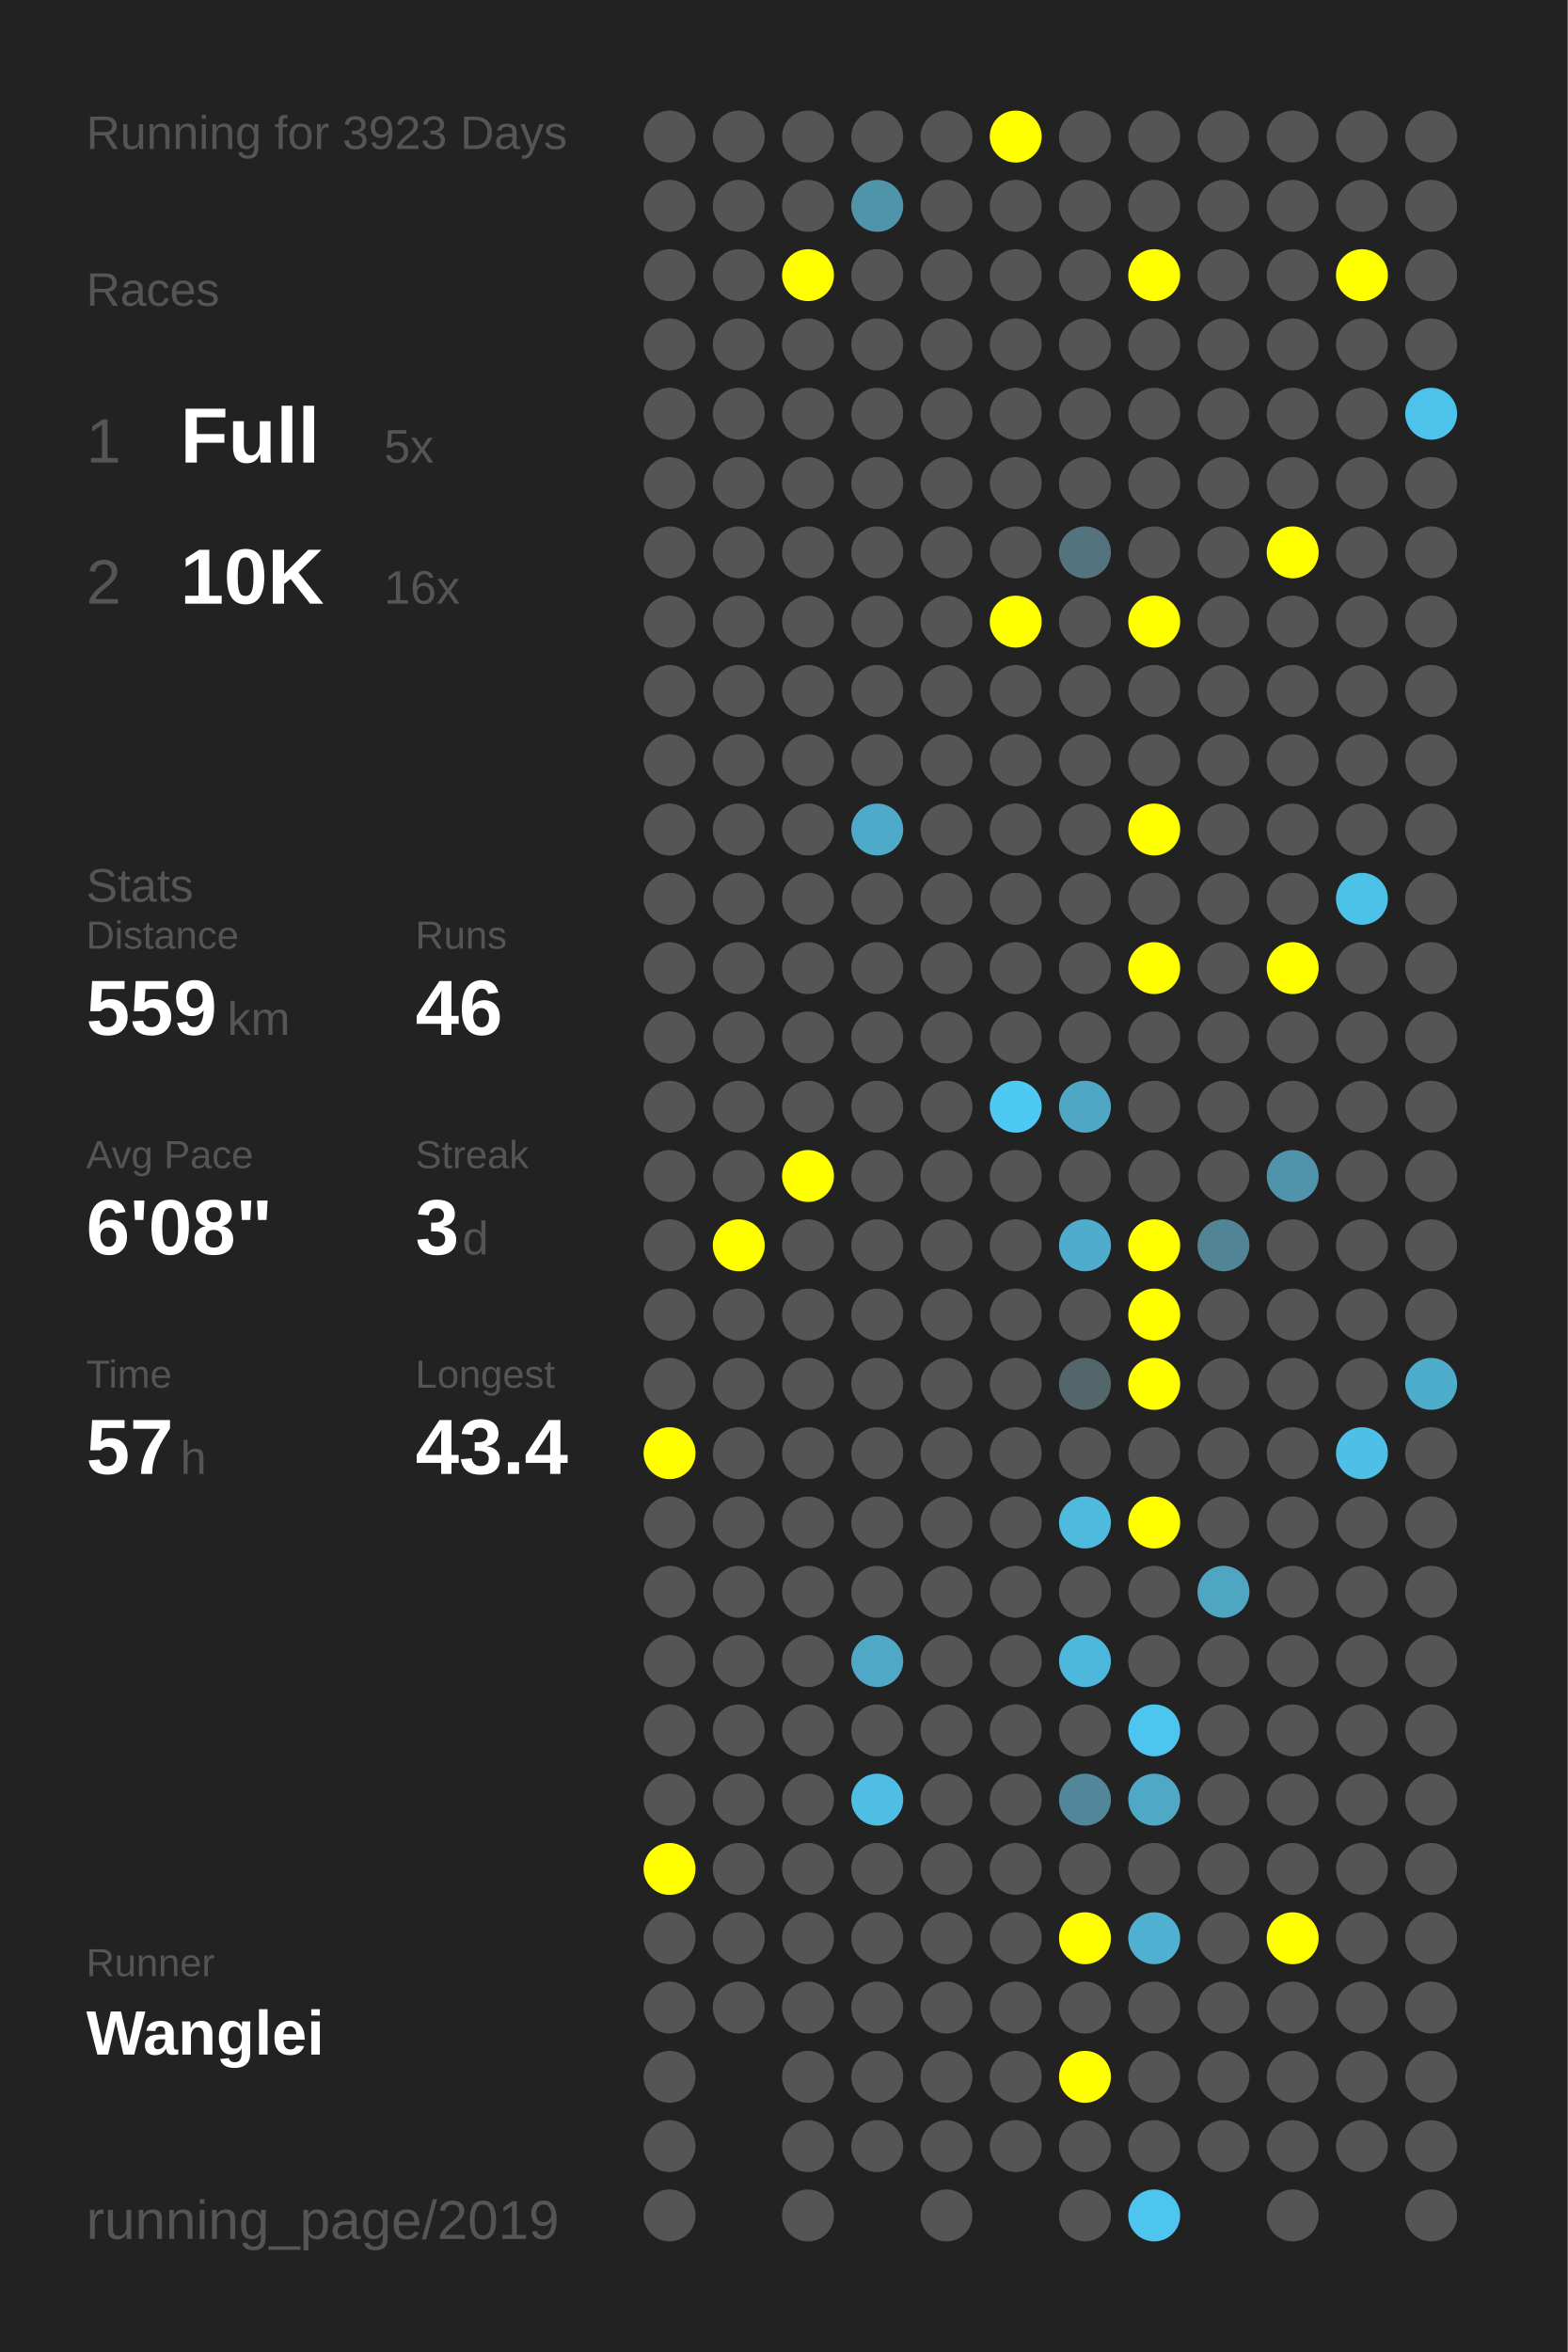
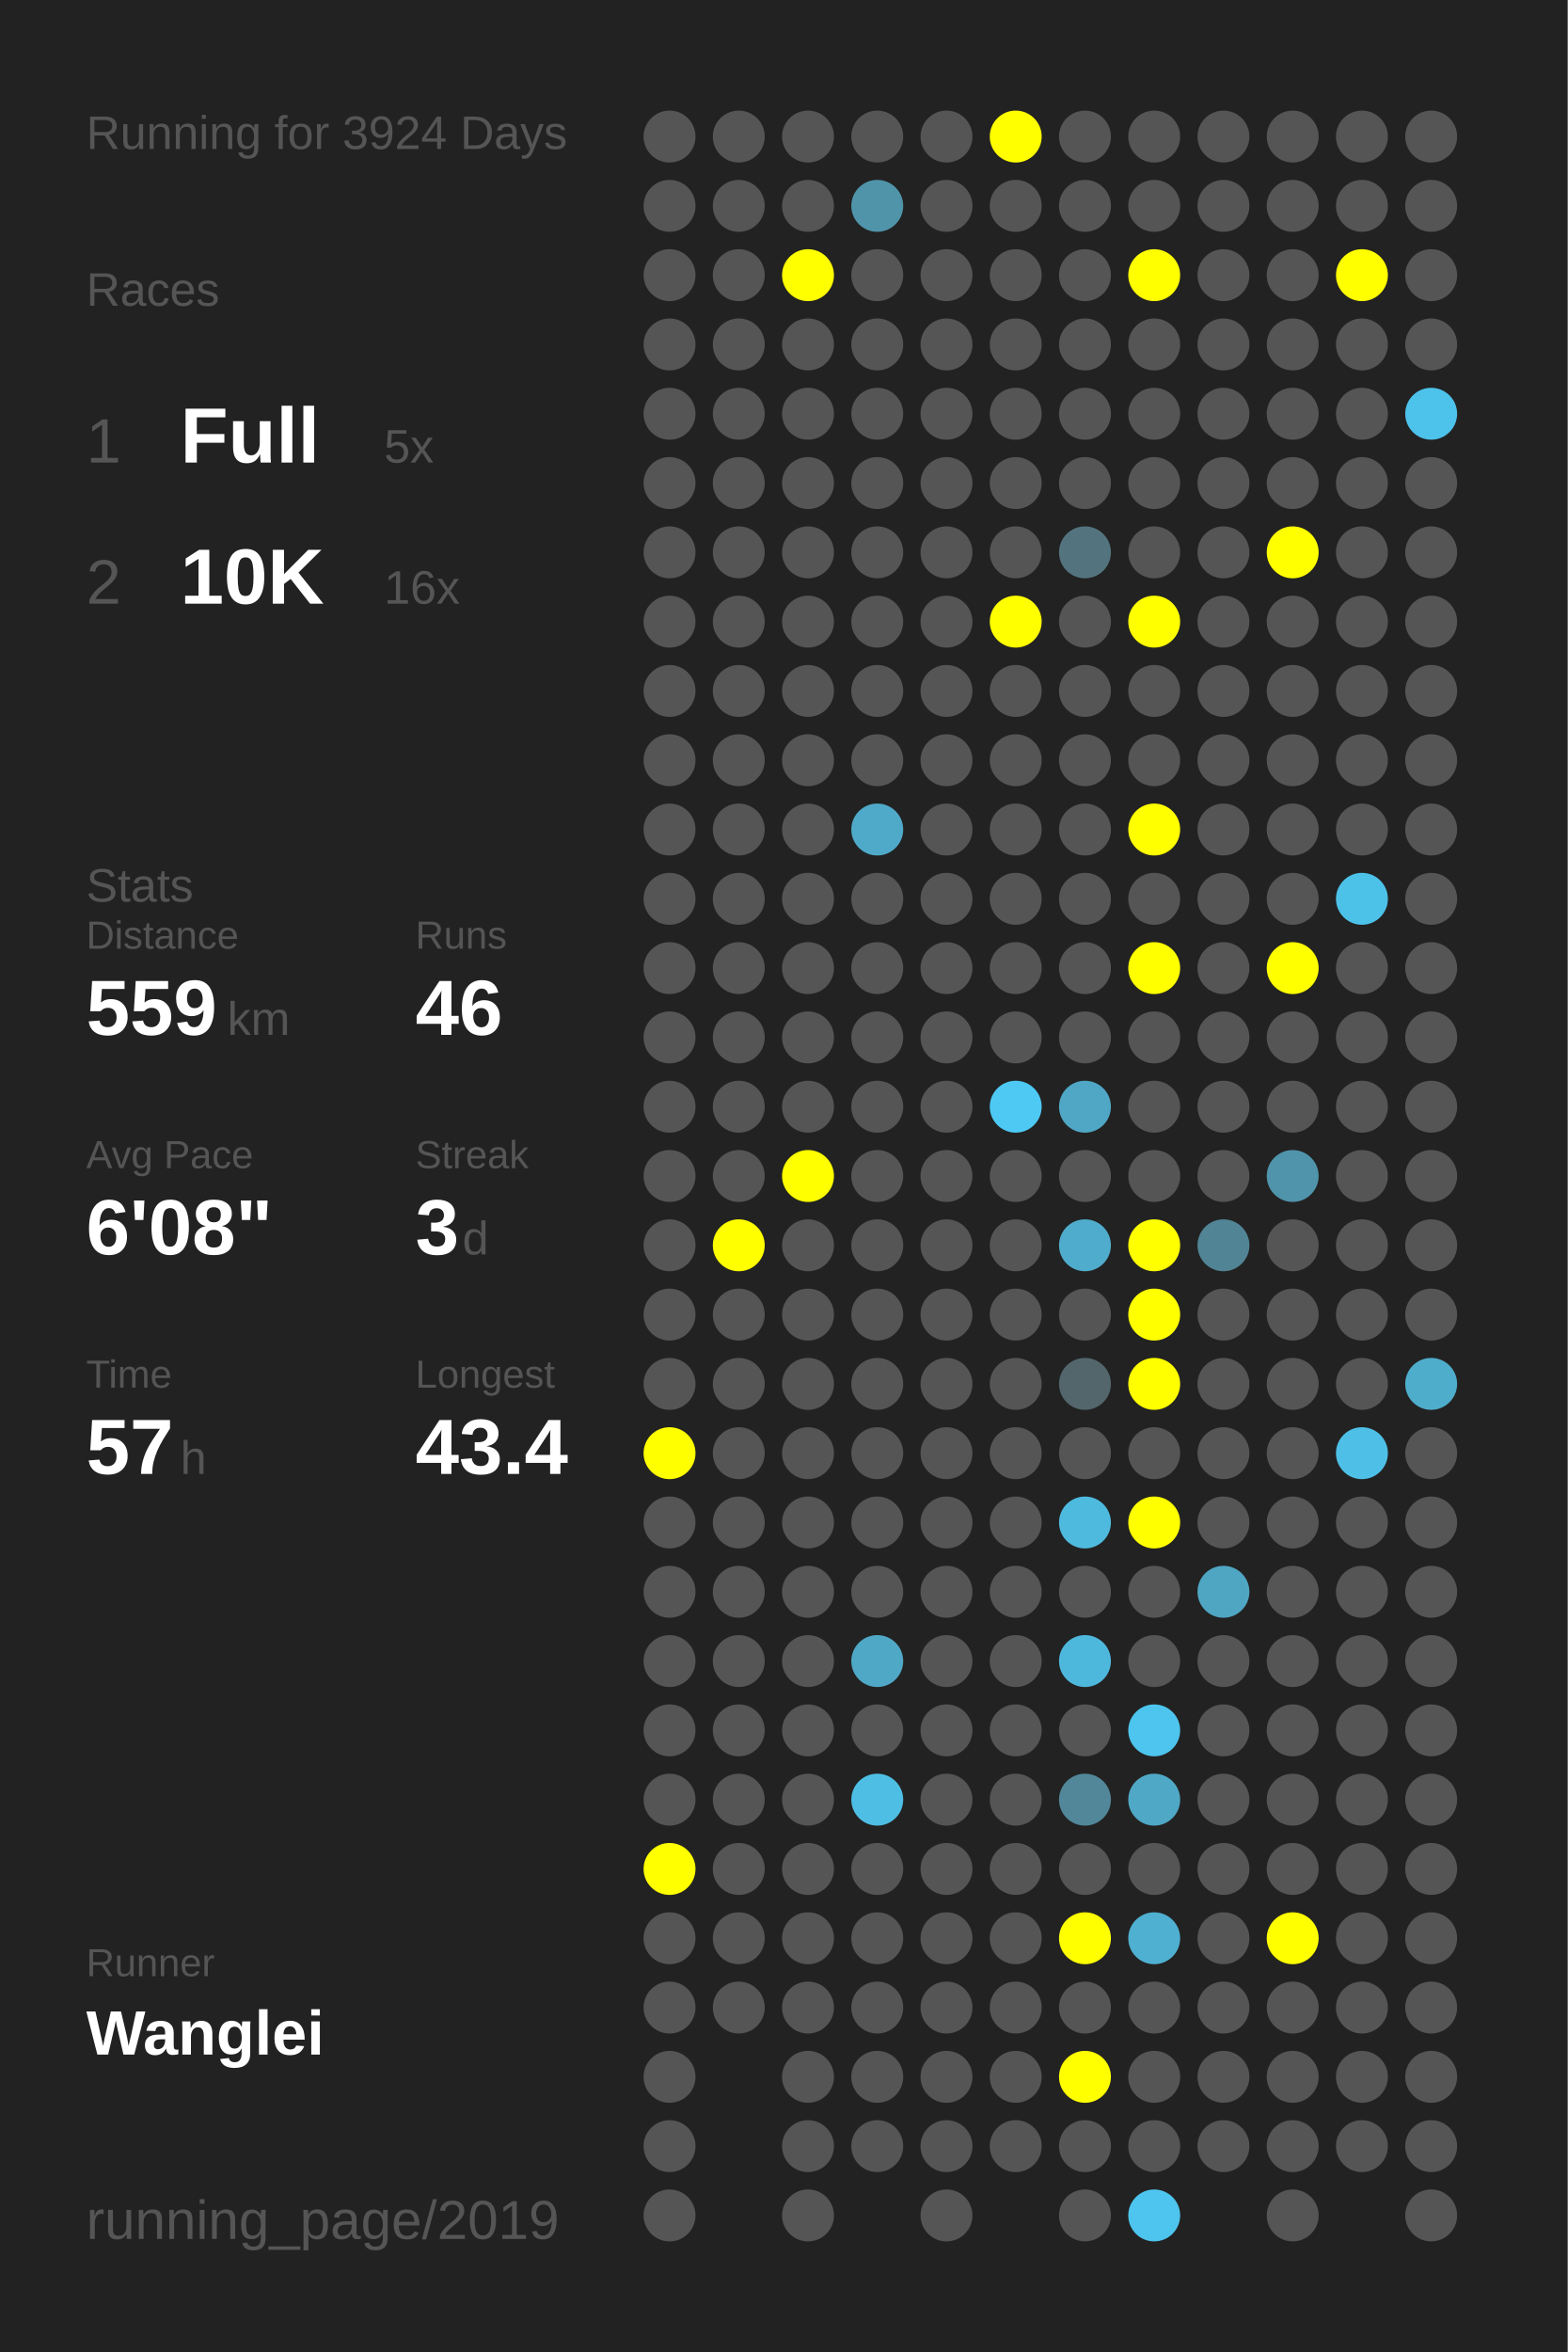
<svg xmlns="http://www.w3.org/2000/svg" baseProfile="full" height="300mm" version="1.1" viewBox="0,0,200,300" width="200mm">
  <defs />
  <rect fill="#222222" height="300" width="200" x="0" y="0" />
-   <text fill="#555555" style="font-size:6px; font-family:Arial;" x="11" y="19">Running for 3923 Days</text>
+   <text fill="#555555" style="font-size:6px; font-family:Arial;" x="11" y="19">Running for 3924 Days</text>
  <text fill="#555555" style="font-size:6px; font-family:Arial;" x="11" y="39">Races</text>
  <text fill="#555555" style="font-size:8px; font-family:Arial;" x="11" y="59">1</text>
  <text fill="#FFFFFF" style="font-size:10px; font-family:Arial; font-weight:bold;" x="23" y="59">Full</text>
  <text fill="#555555" style="font-size:6px; font-family:Arial;" x="49" y="59">5x</text>
  <text fill="#555555" style="font-size:8px; font-family:Arial;" x="11" y="77">2</text>
  <text fill="#FFFFFF" style="font-size:10px; font-family:Arial; font-weight:bold;" x="23" y="77">10K</text>
  <text fill="#555555" style="font-size:6px; font-family:Arial;" x="49" y="77">16x</text>
  <text fill="#555555" style="font-size:6px; font-family:Arial;" x="11" y="115">Stats</text>
  <text fill="#555555" style="font-size:5px; font-family:Arial;" x="11" y="121">Distance</text>
  <text fill="#FFFFFF" style="font-size:10px; font-family:Arial; font-weight:bold;" x="11" y="132">559</text>
  <text fill="#555555" style="font-size:6px; font-family:Arial;" x="29" y="132">km</text>
  <text fill="#555555" style="font-size:5px; font-family:Arial;" x="53" y="121">Runs</text>
  <text fill="#FFFFFF" style="font-size:10px; font-family:Arial; font-weight:bold;" x="53" y="132">46</text>
  <text fill="#555555" style="font-size:5px; font-family:Arial;" x="11" y="149">Avg Pace</text>
  <text fill="#FFFFFF" style="font-size:10px; font-family:Arial; font-weight:bold;" x="11" y="160">6'08"</text>
  <text fill="#555555" style="font-size:5px; font-family:Arial;" x="53" y="149">Streak</text>
  <text fill="#FFFFFF" style="font-size:10px; font-family:Arial; font-weight:bold;" x="53" y="160">3</text>
  <text fill="#555555" style="font-size:6px; font-family:Arial;" x="59" y="160">d</text>
  <text fill="#555555" style="font-size:5px; font-family:Arial;" x="11" y="177">Time</text>
  <text fill="#FFFFFF" style="font-size:10px; font-family:Arial; font-weight:bold;" x="11" y="188">57</text>
  <text fill="#555555" style="font-size:6px; font-family:Arial;" x="23" y="188">h</text>
  <text fill="#555555" style="font-size:5px; font-family:Arial;" x="53" y="177">Longest</text>
  <text fill="#FFFFFF" style="font-size:10px; font-family:Arial; font-weight:bold;" x="53" y="188">43.4</text>
  <text fill="#555555" style="font-size:5px; font-family:Arial;" x="11" y="252.065">Runner</text>
  <text fill="#FFFFFF" style="font-size:8px; font-family:Arial; font-weight:bold;" x="11" y="262.065">Wanglei</text>
  <text fill="#555555" style="font-size:7px; font-family:Arial;" x="11" y="285.581">running_page/2019</text>
  <circle cx="85.417" cy="17.419" fill="#555555" r="3.312" />
  <circle cx="85.417" cy="26.258" fill="#555555" r="3.312" />
  <circle cx="85.417" cy="35.097" fill="#555555" r="3.312" />
  <circle cx="85.417" cy="43.935" fill="#555555" r="3.312" />
  <circle cx="85.417" cy="52.774" fill="#555555" r="3.312" />
  <circle cx="85.417" cy="61.613" fill="#555555" r="3.312" />
  <circle cx="85.417" cy="70.452" fill="#555555" r="3.312" />
  <circle cx="85.417" cy="79.29" fill="#555555" r="3.312" />
  <circle cx="85.417" cy="88.129" fill="#555555" r="3.312" />
  <circle cx="85.417" cy="96.968" fill="#555555" r="3.312" />
  <circle cx="85.417" cy="105.806" fill="#555555" r="3.312" />
  <circle cx="85.417" cy="114.645" fill="#555555" r="3.312" />
  <circle cx="85.417" cy="123.484" fill="#555555" r="3.312" />
  <circle cx="85.417" cy="132.323" fill="#555555" r="3.312" />
  <circle cx="85.417" cy="141.161" fill="#555555" r="3.312" />
  <circle cx="85.417" cy="150" fill="#555555" r="3.312" />
  <circle cx="85.417" cy="158.839" fill="#555555" r="3.312" />
  <circle cx="85.417" cy="167.677" fill="#555555" r="3.312" />
  <circle cx="85.417" cy="176.516" fill="#555555" r="3.312" />
  <circle cx="85.417" cy="185.355" fill="#FFFF00" r="3.312" />
  <circle cx="85.417" cy="194.194" fill="#555555" r="3.312" />
  <circle cx="85.417" cy="203.032" fill="#555555" r="3.312" />
  <circle cx="85.417" cy="211.871" fill="#555555" r="3.312" />
  <circle cx="85.417" cy="220.71" fill="#555555" r="3.312" />
  <circle cx="85.417" cy="229.548" fill="#555555" r="3.312" />
  <circle cx="85.417" cy="238.387" fill="#FFFF00" r="3.312" />
  <circle cx="85.417" cy="247.226" fill="#555555" r="3.312" />
  <circle cx="85.417" cy="256.065" fill="#555555" r="3.312" />
  <circle cx="85.417" cy="264.903" fill="#555555" r="3.312" />
  <circle cx="85.417" cy="273.742" fill="#555555" r="3.312" />
  <circle cx="85.417" cy="282.581" fill="#555555" r="3.312" />
  <circle cx="94.25" cy="17.419" fill="#555555" r="3.312" />
  <circle cx="94.25" cy="26.258" fill="#555555" r="3.312" />
  <circle cx="94.25" cy="35.097" fill="#555555" r="3.312" />
  <circle cx="94.25" cy="43.935" fill="#555555" r="3.312" />
  <circle cx="94.25" cy="52.774" fill="#555555" r="3.312" />
  <circle cx="94.25" cy="61.613" fill="#555555" r="3.312" />
  <circle cx="94.25" cy="70.452" fill="#555555" r="3.312" />
  <circle cx="94.25" cy="79.29" fill="#555555" r="3.312" />
  <circle cx="94.25" cy="88.129" fill="#555555" r="3.312" />
  <circle cx="94.25" cy="96.968" fill="#555555" r="3.312" />
  <circle cx="94.25" cy="105.806" fill="#555555" r="3.312" />
  <circle cx="94.25" cy="114.645" fill="#555555" r="3.312" />
  <circle cx="94.25" cy="123.484" fill="#555555" r="3.312" />
  <circle cx="94.25" cy="132.323" fill="#555555" r="3.312" />
  <circle cx="94.25" cy="141.161" fill="#555555" r="3.312" />
  <circle cx="94.25" cy="150" fill="#555555" r="3.312" />
  <circle cx="94.25" cy="158.839" fill="#FFFF00" r="3.312" />
  <circle cx="94.25" cy="167.677" fill="#555555" r="3.312" />
  <circle cx="94.25" cy="176.516" fill="#555555" r="3.312" />
  <circle cx="94.25" cy="185.355" fill="#555555" r="3.312" />
  <circle cx="94.25" cy="194.194" fill="#555555" r="3.312" />
  <circle cx="94.25" cy="203.032" fill="#555555" r="3.312" />
  <circle cx="94.25" cy="211.871" fill="#555555" r="3.312" />
  <circle cx="94.25" cy="220.71" fill="#555555" r="3.312" />
  <circle cx="94.25" cy="229.548" fill="#555555" r="3.312" />
  <circle cx="94.25" cy="238.387" fill="#555555" r="3.312" />
  <circle cx="94.25" cy="247.226" fill="#555555" r="3.312" />
  <circle cx="94.25" cy="256.065" fill="#555555" r="3.312" />
  <circle cx="103.083" cy="17.419" fill="#555555" r="3.312" />
  <circle cx="103.083" cy="26.258" fill="#555555" r="3.312" />
  <circle cx="103.083" cy="35.097" fill="#FFFF00" r="3.312" />
  <circle cx="103.083" cy="43.935" fill="#555555" r="3.312" />
  <circle cx="103.083" cy="52.774" fill="#555555" r="3.312" />
  <circle cx="103.083" cy="61.613" fill="#555555" r="3.312" />
  <circle cx="103.083" cy="70.452" fill="#555555" r="3.312" />
  <circle cx="103.083" cy="79.29" fill="#555555" r="3.312" />
  <circle cx="103.083" cy="88.129" fill="#555555" r="3.312" />
  <circle cx="103.083" cy="96.968" fill="#555555" r="3.312" />
  <circle cx="103.083" cy="105.806" fill="#555555" r="3.312" />
  <circle cx="103.083" cy="114.645" fill="#555555" r="3.312" />
  <circle cx="103.083" cy="123.484" fill="#555555" r="3.312" />
  <circle cx="103.083" cy="132.323" fill="#555555" r="3.312" />
  <circle cx="103.083" cy="141.161" fill="#555555" r="3.312" />
  <circle cx="103.083" cy="150" fill="#FFFF00" r="3.312" />
  <circle cx="103.083" cy="158.839" fill="#555555" r="3.312" />
  <circle cx="103.083" cy="167.677" fill="#555555" r="3.312" />
  <circle cx="103.083" cy="176.516" fill="#555555" r="3.312" />
  <circle cx="103.083" cy="185.355" fill="#555555" r="3.312" />
  <circle cx="103.083" cy="194.194" fill="#555555" r="3.312" />
  <circle cx="103.083" cy="203.032" fill="#555555" r="3.312" />
  <circle cx="103.083" cy="211.871" fill="#555555" r="3.312" />
  <circle cx="103.083" cy="220.71" fill="#555555" r="3.312" />
  <circle cx="103.083" cy="229.548" fill="#555555" r="3.312" />
  <circle cx="103.083" cy="238.387" fill="#555555" r="3.312" />
  <circle cx="103.083" cy="247.226" fill="#555555" r="3.312" />
  <circle cx="103.083" cy="256.065" fill="#555555" r="3.312" />
  <circle cx="103.083" cy="264.903" fill="#555555" r="3.312" />
  <circle cx="103.083" cy="273.742" fill="#555555" r="3.312" />
  <circle cx="103.083" cy="282.581" fill="#555555" r="3.312" />
  <circle cx="111.917" cy="17.419" fill="#555555" r="3.312" />
  <circle cx="111.917" cy="26.258" fill="#5094aa" r="3.312" />
  <circle cx="111.917" cy="35.097" fill="#555555" r="3.312" />
  <circle cx="111.917" cy="43.935" fill="#555555" r="3.312" />
  <circle cx="111.917" cy="52.774" fill="#555555" r="3.312" />
  <circle cx="111.917" cy="61.613" fill="#555555" r="3.312" />
  <circle cx="111.917" cy="70.452" fill="#555555" r="3.312" />
  <circle cx="111.917" cy="79.29" fill="#555555" r="3.312" />
  <circle cx="111.917" cy="88.129" fill="#555555" r="3.312" />
  <circle cx="111.917" cy="96.968" fill="#555555" r="3.312" />
  <circle cx="111.917" cy="105.806" fill="#4faac9" r="3.312" />
  <circle cx="111.917" cy="114.645" fill="#555555" r="3.312" />
  <circle cx="111.917" cy="123.484" fill="#555555" r="3.312" />
  <circle cx="111.917" cy="132.323" fill="#555555" r="3.312" />
  <circle cx="111.917" cy="141.161" fill="#555555" r="3.312" />
  <circle cx="111.917" cy="150" fill="#555555" r="3.312" />
  <circle cx="111.917" cy="158.839" fill="#555555" r="3.312" />
  <circle cx="111.917" cy="167.677" fill="#555555" r="3.312" />
  <circle cx="111.917" cy="176.516" fill="#555555" r="3.312" />
  <circle cx="111.917" cy="185.355" fill="#555555" r="3.312" />
  <circle cx="111.917" cy="194.194" fill="#555555" r="3.312" />
  <circle cx="111.917" cy="203.032" fill="#555555" r="3.312" />
  <circle cx="111.917" cy="211.871" fill="#4fa8c6" r="3.312" />
  <circle cx="111.917" cy="220.71" fill="#555555" r="3.312" />
  <circle cx="111.917" cy="229.548" fill="#4ebee4" r="3.312" />
  <circle cx="111.917" cy="238.387" fill="#555555" r="3.312" />
  <circle cx="111.917" cy="247.226" fill="#555555" r="3.312" />
  <circle cx="111.917" cy="256.065" fill="#555555" r="3.312" />
  <circle cx="111.917" cy="264.903" fill="#555555" r="3.312" />
  <circle cx="111.917" cy="273.742" fill="#555555" r="3.312" />
  <circle cx="120.75" cy="17.419" fill="#555555" r="3.312" />
  <circle cx="120.75" cy="26.258" fill="#555555" r="3.312" />
  <circle cx="120.75" cy="35.097" fill="#555555" r="3.312" />
  <circle cx="120.75" cy="43.935" fill="#555555" r="3.312" />
  <circle cx="120.75" cy="52.774" fill="#555555" r="3.312" />
  <circle cx="120.75" cy="61.613" fill="#555555" r="3.312" />
  <circle cx="120.75" cy="70.452" fill="#555555" r="3.312" />
  <circle cx="120.75" cy="79.29" fill="#555555" r="3.312" />
  <circle cx="120.75" cy="88.129" fill="#555555" r="3.312" />
  <circle cx="120.75" cy="96.968" fill="#555555" r="3.312" />
  <circle cx="120.75" cy="105.806" fill="#555555" r="3.312" />
  <circle cx="120.75" cy="114.645" fill="#555555" r="3.312" />
  <circle cx="120.75" cy="123.484" fill="#555555" r="3.312" />
  <circle cx="120.75" cy="132.323" fill="#555555" r="3.312" />
  <circle cx="120.75" cy="141.161" fill="#555555" r="3.312" />
  <circle cx="120.75" cy="150" fill="#555555" r="3.312" />
  <circle cx="120.75" cy="158.839" fill="#555555" r="3.312" />
  <circle cx="120.75" cy="167.677" fill="#555555" r="3.312" />
  <circle cx="120.75" cy="176.516" fill="#555555" r="3.312" />
  <circle cx="120.75" cy="185.355" fill="#555555" r="3.312" />
  <circle cx="120.75" cy="194.194" fill="#555555" r="3.312" />
  <circle cx="120.75" cy="203.032" fill="#555555" r="3.312" />
  <circle cx="120.75" cy="211.871" fill="#555555" r="3.312" />
  <circle cx="120.75" cy="220.71" fill="#555555" r="3.312" />
  <circle cx="120.75" cy="229.548" fill="#555555" r="3.312" />
  <circle cx="120.75" cy="238.387" fill="#555555" r="3.312" />
  <circle cx="120.75" cy="247.226" fill="#555555" r="3.312" />
  <circle cx="120.75" cy="256.065" fill="#555555" r="3.312" />
  <circle cx="120.75" cy="264.903" fill="#555555" r="3.312" />
  <circle cx="120.75" cy="273.742" fill="#555555" r="3.312" />
  <circle cx="120.75" cy="282.581" fill="#555555" r="3.312" />
  <circle cx="129.583" cy="17.419" fill="#FFFF00" r="3.312" />
  <circle cx="129.583" cy="26.258" fill="#555555" r="3.312" />
  <circle cx="129.583" cy="35.097" fill="#555555" r="3.312" />
  <circle cx="129.583" cy="43.935" fill="#555555" r="3.312" />
  <circle cx="129.583" cy="52.774" fill="#555555" r="3.312" />
  <circle cx="129.583" cy="61.613" fill="#555555" r="3.312" />
  <circle cx="129.583" cy="70.452" fill="#555555" r="3.312" />
  <circle cx="129.583" cy="79.29" fill="#FFFF00" r="3.312" />
  <circle cx="129.583" cy="88.129" fill="#555555" r="3.312" />
  <circle cx="129.583" cy="96.968" fill="#555555" r="3.312" />
  <circle cx="129.583" cy="105.806" fill="#555555" r="3.312" />
  <circle cx="129.583" cy="114.645" fill="#555555" r="3.312" />
  <circle cx="129.583" cy="123.484" fill="#555555" r="3.312" />
  <circle cx="129.583" cy="132.323" fill="#555555" r="3.312" />
  <circle cx="129.583" cy="141.161" fill="#4dc9f4" r="3.312" />
  <circle cx="129.583" cy="150" fill="#555555" r="3.312" />
  <circle cx="129.583" cy="158.839" fill="#555555" r="3.312" />
  <circle cx="129.583" cy="167.677" fill="#555555" r="3.312" />
  <circle cx="129.583" cy="176.516" fill="#555555" r="3.312" />
  <circle cx="129.583" cy="185.355" fill="#555555" r="3.312" />
  <circle cx="129.583" cy="194.194" fill="#555555" r="3.312" />
  <circle cx="129.583" cy="203.032" fill="#555555" r="3.312" />
  <circle cx="129.583" cy="211.871" fill="#555555" r="3.312" />
  <circle cx="129.583" cy="220.71" fill="#555555" r="3.312" />
  <circle cx="129.583" cy="229.548" fill="#555555" r="3.312" />
  <circle cx="129.583" cy="238.387" fill="#555555" r="3.312" />
  <circle cx="129.583" cy="247.226" fill="#555555" r="3.312" />
  <circle cx="129.583" cy="256.065" fill="#555555" r="3.312" />
  <circle cx="129.583" cy="264.903" fill="#555555" r="3.312" />
  <circle cx="129.583" cy="273.742" fill="#555555" r="3.312" />
  <circle cx="138.417" cy="17.419" fill="#555555" r="3.312" />
  <circle cx="138.417" cy="26.258" fill="#555555" r="3.312" />
  <circle cx="138.417" cy="35.097" fill="#555555" r="3.312" />
  <circle cx="138.417" cy="43.935" fill="#555555" r="3.312" />
  <circle cx="138.417" cy="52.774" fill="#555555" r="3.312" />
  <circle cx="138.417" cy="61.613" fill="#555555" r="3.312" />
  <circle cx="138.417" cy="70.452" fill="#53747f" r="3.312" />
  <circle cx="138.417" cy="79.29" fill="#555555" r="3.312" />
  <circle cx="138.417" cy="88.129" fill="#555555" r="3.312" />
  <circle cx="138.417" cy="96.968" fill="#555555" r="3.312" />
  <circle cx="138.417" cy="105.806" fill="#555555" r="3.312" />
  <circle cx="138.417" cy="114.645" fill="#555555" r="3.312" />
  <circle cx="138.417" cy="123.484" fill="#555555" r="3.312" />
  <circle cx="138.417" cy="132.323" fill="#555555" r="3.312" />
  <circle cx="138.417" cy="141.161" fill="#4fa7c5" r="3.312" />
  <circle cx="138.417" cy="150" fill="#555555" r="3.312" />
  <circle cx="138.417" cy="158.839" fill="#4faccc" r="3.312" />
  <circle cx="138.417" cy="167.677" fill="#555555" r="3.312" />
  <circle cx="138.417" cy="176.516" fill="#53666c" r="3.312" />
  <circle cx="138.417" cy="185.355" fill="#555555" r="3.312" />
  <circle cx="138.417" cy="194.194" fill="#4ebade" r="3.312" />
  <circle cx="138.417" cy="203.032" fill="#555555" r="3.312" />
  <circle cx="138.417" cy="211.871" fill="#4eb8dc" r="3.312" />
  <circle cx="138.417" cy="220.71" fill="#555555" r="3.312" />
  <circle cx="138.417" cy="229.548" fill="#518799" r="3.312" />
  <circle cx="138.417" cy="238.387" fill="#555555" r="3.312" />
  <circle cx="138.417" cy="247.226" fill="#FFFF00" r="3.312" />
  <circle cx="138.417" cy="256.065" fill="#555555" r="3.312" />
  <circle cx="138.417" cy="264.903" fill="#FFFF00" r="3.312" />
  <circle cx="138.417" cy="273.742" fill="#555555" r="3.312" />
  <circle cx="138.417" cy="282.581" fill="#555555" r="3.312" />
  <circle cx="147.25" cy="17.419" fill="#555555" r="3.312" />
  <circle cx="147.25" cy="26.258" fill="#555555" r="3.312" />
  <circle cx="147.25" cy="35.097" fill="#FFFF00" r="3.312" />
  <circle cx="147.25" cy="43.935" fill="#555555" r="3.312" />
  <circle cx="147.25" cy="52.774" fill="#555555" r="3.312" />
  <circle cx="147.25" cy="61.613" fill="#555555" r="3.312" />
  <circle cx="147.25" cy="70.452" fill="#555555" r="3.312" />
  <circle cx="147.25" cy="79.29" fill="#FFFF00" r="3.312" />
  <circle cx="147.25" cy="88.129" fill="#555555" r="3.312" />
  <circle cx="147.25" cy="96.968" fill="#555555" r="3.312" />
  <circle cx="147.25" cy="105.806" fill="#FFFF00" r="3.312" />
  <circle cx="147.25" cy="114.645" fill="#555555" r="3.312" />
  <circle cx="147.25" cy="123.484" fill="#FFFF00" r="3.312" />
  <circle cx="147.25" cy="132.323" fill="#555555" r="3.312" />
  <circle cx="147.25" cy="141.161" fill="#555555" r="3.312" />
  <circle cx="147.25" cy="150" fill="#555555" r="3.312" />
  <circle cx="147.25" cy="158.839" fill="#FFFF00" r="3.312" />
  <circle cx="147.25" cy="167.677" fill="#FFFF00" r="3.312" />
  <circle cx="147.25" cy="176.516" fill="#FFFF00" r="3.312" />
  <circle cx="147.25" cy="185.355" fill="#555555" r="3.312" />
  <circle cx="147.25" cy="194.194" fill="#FFFF00" r="3.312" />
  <circle cx="147.25" cy="203.032" fill="#555555" r="3.312" />
  <circle cx="147.25" cy="211.871" fill="#555555" r="3.312" />
  <circle cx="147.25" cy="220.71" fill="#4dc5ee" r="3.312" />
  <circle cx="147.25" cy="229.548" fill="#4fa8c6" r="3.312" />
  <circle cx="147.25" cy="238.387" fill="#555555" r="3.312" />
  <circle cx="147.25" cy="247.226" fill="#4fb0d1" r="3.312" />
  <circle cx="147.25" cy="256.065" fill="#555555" r="3.312" />
  <circle cx="147.25" cy="264.903" fill="#555555" r="3.312" />
  <circle cx="147.25" cy="273.742" fill="#555555" r="3.312" />
  <circle cx="147.25" cy="282.581" fill="#4dc5ee" r="3.312" />
  <circle cx="156.083" cy="17.419" fill="#555555" r="3.312" />
  <circle cx="156.083" cy="26.258" fill="#555555" r="3.312" />
  <circle cx="156.083" cy="35.097" fill="#555555" r="3.312" />
  <circle cx="156.083" cy="43.935" fill="#555555" r="3.312" />
  <circle cx="156.083" cy="52.774" fill="#555555" r="3.312" />
  <circle cx="156.083" cy="61.613" fill="#555555" r="3.312" />
  <circle cx="156.083" cy="70.452" fill="#555555" r="3.312" />
  <circle cx="156.083" cy="79.29" fill="#555555" r="3.312" />
  <circle cx="156.083" cy="88.129" fill="#555555" r="3.312" />
  <circle cx="156.083" cy="96.968" fill="#555555" r="3.312" />
  <circle cx="156.083" cy="105.806" fill="#555555" r="3.312" />
  <circle cx="156.083" cy="114.645" fill="#555555" r="3.312" />
  <circle cx="156.083" cy="123.484" fill="#555555" r="3.312" />
  <circle cx="156.083" cy="132.323" fill="#555555" r="3.312" />
  <circle cx="156.083" cy="141.161" fill="#555555" r="3.312" />
  <circle cx="156.083" cy="150" fill="#555555" r="3.312" />
  <circle cx="156.083" cy="158.839" fill="#518495" r="3.312" />
  <circle cx="156.083" cy="167.677" fill="#555555" r="3.312" />
  <circle cx="156.083" cy="176.516" fill="#555555" r="3.312" />
  <circle cx="156.083" cy="185.355" fill="#555555" r="3.312" />
  <circle cx="156.083" cy="194.194" fill="#555555" r="3.312" />
  <circle cx="156.083" cy="203.032" fill="#4fa6c3" r="3.312" />
  <circle cx="156.083" cy="211.871" fill="#555555" r="3.312" />
  <circle cx="156.083" cy="220.71" fill="#555555" r="3.312" />
  <circle cx="156.083" cy="229.548" fill="#555555" r="3.312" />
  <circle cx="156.083" cy="238.387" fill="#555555" r="3.312" />
  <circle cx="156.083" cy="247.226" fill="#555555" r="3.312" />
  <circle cx="156.083" cy="256.065" fill="#555555" r="3.312" />
  <circle cx="156.083" cy="264.903" fill="#555555" r="3.312" />
  <circle cx="156.083" cy="273.742" fill="#555555" r="3.312" />
  <circle cx="164.917" cy="17.419" fill="#555555" r="3.312" />
  <circle cx="164.917" cy="26.258" fill="#555555" r="3.312" />
  <circle cx="164.917" cy="35.097" fill="#555555" r="3.312" />
  <circle cx="164.917" cy="43.935" fill="#555555" r="3.312" />
  <circle cx="164.917" cy="52.774" fill="#555555" r="3.312" />
  <circle cx="164.917" cy="61.613" fill="#555555" r="3.312" />
  <circle cx="164.917" cy="70.452" fill="#FFFF00" r="3.312" />
  <circle cx="164.917" cy="79.29" fill="#555555" r="3.312" />
  <circle cx="164.917" cy="88.129" fill="#555555" r="3.312" />
  <circle cx="164.917" cy="96.968" fill="#555555" r="3.312" />
  <circle cx="164.917" cy="105.806" fill="#555555" r="3.312" />
  <circle cx="164.917" cy="114.645" fill="#555555" r="3.312" />
  <circle cx="164.917" cy="123.484" fill="#FFFF00" r="3.312" />
  <circle cx="164.917" cy="132.323" fill="#555555" r="3.312" />
  <circle cx="164.917" cy="141.161" fill="#555555" r="3.312" />
  <circle cx="164.917" cy="150" fill="#5094ab" r="3.312" />
  <circle cx="164.917" cy="158.839" fill="#555555" r="3.312" />
  <circle cx="164.917" cy="167.677" fill="#555555" r="3.312" />
  <circle cx="164.917" cy="176.516" fill="#555555" r="3.312" />
  <circle cx="164.917" cy="185.355" fill="#555555" r="3.312" />
  <circle cx="164.917" cy="194.194" fill="#555555" r="3.312" />
  <circle cx="164.917" cy="203.032" fill="#555555" r="3.312" />
  <circle cx="164.917" cy="211.871" fill="#555555" r="3.312" />
  <circle cx="164.917" cy="220.71" fill="#555555" r="3.312" />
  <circle cx="164.917" cy="229.548" fill="#555555" r="3.312" />
  <circle cx="164.917" cy="238.387" fill="#555555" r="3.312" />
  <circle cx="164.917" cy="247.226" fill="#FFFF00" r="3.312" />
  <circle cx="164.917" cy="256.065" fill="#555555" r="3.312" />
  <circle cx="164.917" cy="264.903" fill="#555555" r="3.312" />
  <circle cx="164.917" cy="273.742" fill="#555555" r="3.312" />
  <circle cx="164.917" cy="282.581" fill="#555555" r="3.312" />
  <circle cx="173.75" cy="17.419" fill="#555555" r="3.312" />
  <circle cx="173.75" cy="26.258" fill="#555555" r="3.312" />
  <circle cx="173.75" cy="35.097" fill="#FFFF00" r="3.312" />
  <circle cx="173.75" cy="43.935" fill="#555555" r="3.312" />
  <circle cx="173.75" cy="52.774" fill="#555555" r="3.312" />
  <circle cx="173.75" cy="61.613" fill="#555555" r="3.312" />
  <circle cx="173.75" cy="70.452" fill="#555555" r="3.312" />
  <circle cx="173.75" cy="79.29" fill="#555555" r="3.312" />
  <circle cx="173.75" cy="88.129" fill="#555555" r="3.312" />
  <circle cx="173.75" cy="96.968" fill="#555555" r="3.312" />
  <circle cx="173.75" cy="105.806" fill="#555555" r="3.312" />
  <circle cx="173.75" cy="114.645" fill="#4dc2e9" r="3.312" />
  <circle cx="173.75" cy="123.484" fill="#555555" r="3.312" />
  <circle cx="173.75" cy="132.323" fill="#555555" r="3.312" />
  <circle cx="173.75" cy="141.161" fill="#555555" r="3.312" />
  <circle cx="173.75" cy="150" fill="#555555" r="3.312" />
  <circle cx="173.75" cy="158.839" fill="#555555" r="3.312" />
  <circle cx="173.75" cy="167.677" fill="#555555" r="3.312" />
  <circle cx="173.75" cy="176.516" fill="#555555" r="3.312" />
  <circle cx="173.75" cy="185.355" fill="#4ec0e7" r="3.312" />
  <circle cx="173.75" cy="194.194" fill="#555555" r="3.312" />
  <circle cx="173.75" cy="203.032" fill="#555555" r="3.312" />
  <circle cx="173.75" cy="211.871" fill="#555555" r="3.312" />
  <circle cx="173.75" cy="220.71" fill="#555555" r="3.312" />
  <circle cx="173.75" cy="229.548" fill="#555555" r="3.312" />
  <circle cx="173.75" cy="238.387" fill="#555555" r="3.312" />
  <circle cx="173.75" cy="247.226" fill="#555555" r="3.312" />
  <circle cx="173.75" cy="256.065" fill="#555555" r="3.312" />
  <circle cx="173.75" cy="264.903" fill="#555555" r="3.312" />
  <circle cx="173.75" cy="273.742" fill="#555555" r="3.312" />
  <circle cx="182.583" cy="17.419" fill="#555555" r="3.312" />
  <circle cx="182.583" cy="26.258" fill="#555555" r="3.312" />
  <circle cx="182.583" cy="35.097" fill="#555555" r="3.312" />
  <circle cx="182.583" cy="43.935" fill="#555555" r="3.312" />
  <circle cx="182.583" cy="52.774" fill="#4dc2ea" r="3.312" />
  <circle cx="182.583" cy="61.613" fill="#555555" r="3.312" />
  <circle cx="182.583" cy="70.452" fill="#555555" r="3.312" />
  <circle cx="182.583" cy="79.29" fill="#555555" r="3.312" />
  <circle cx="182.583" cy="88.129" fill="#555555" r="3.312" />
  <circle cx="182.583" cy="96.968" fill="#555555" r="3.312" />
  <circle cx="182.583" cy="105.806" fill="#555555" r="3.312" />
  <circle cx="182.583" cy="114.645" fill="#555555" r="3.312" />
  <circle cx="182.583" cy="123.484" fill="#555555" r="3.312" />
  <circle cx="182.583" cy="132.323" fill="#555555" r="3.312" />
  <circle cx="182.583" cy="141.161" fill="#555555" r="3.312" />
  <circle cx="182.583" cy="150" fill="#555555" r="3.312" />
  <circle cx="182.583" cy="158.839" fill="#555555" r="3.312" />
  <circle cx="182.583" cy="167.677" fill="#555555" r="3.312" />
  <circle cx="182.583" cy="176.516" fill="#4fadcc" r="3.312" />
  <circle cx="182.583" cy="185.355" fill="#555555" r="3.312" />
  <circle cx="182.583" cy="194.194" fill="#555555" r="3.312" />
  <circle cx="182.583" cy="203.032" fill="#555555" r="3.312" />
  <circle cx="182.583" cy="211.871" fill="#555555" r="3.312" />
  <circle cx="182.583" cy="220.71" fill="#555555" r="3.312" />
  <circle cx="182.583" cy="229.548" fill="#555555" r="3.312" />
  <circle cx="182.583" cy="238.387" fill="#555555" r="3.312" />
  <circle cx="182.583" cy="247.226" fill="#555555" r="3.312" />
  <circle cx="182.583" cy="256.065" fill="#555555" r="3.312" />
  <circle cx="182.583" cy="264.903" fill="#555555" r="3.312" />
  <circle cx="182.583" cy="273.742" fill="#555555" r="3.312" />
  <circle cx="182.583" cy="282.581" fill="#555555" r="3.312" />
</svg>
